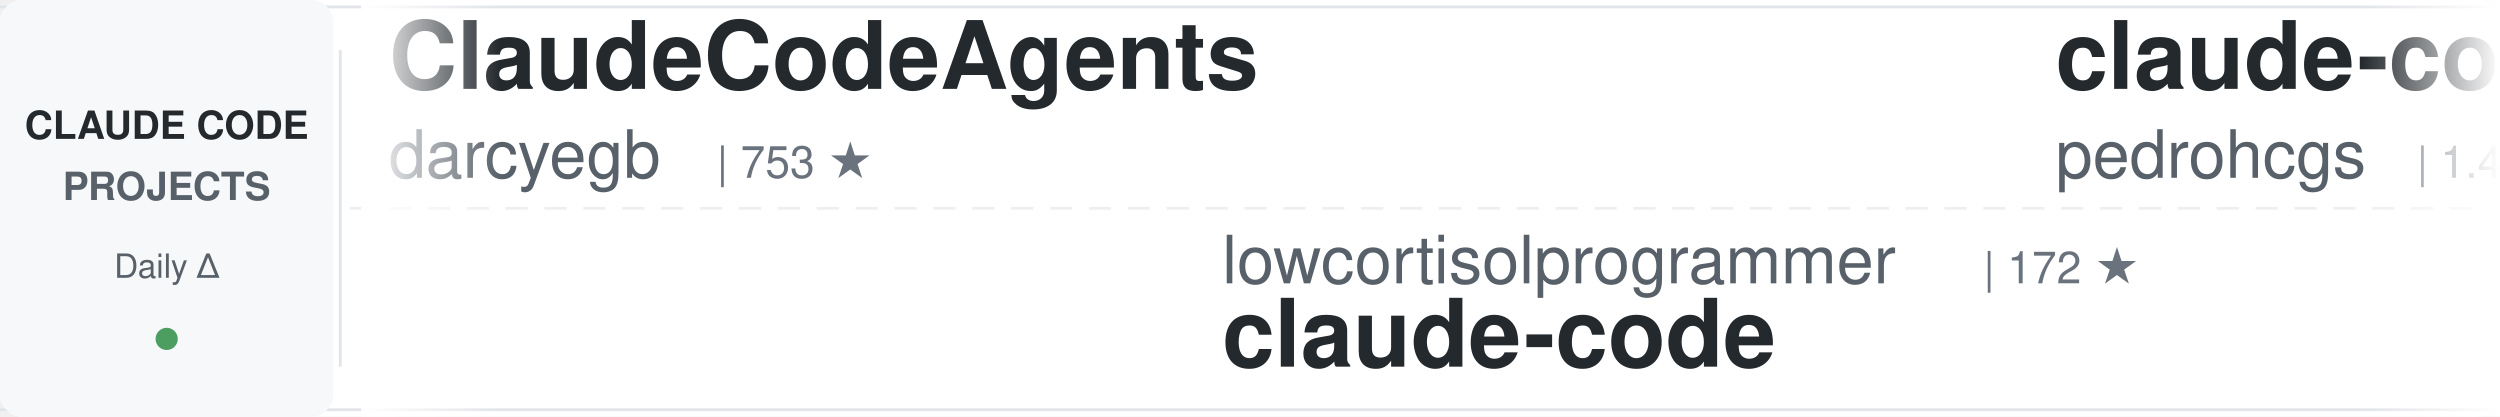
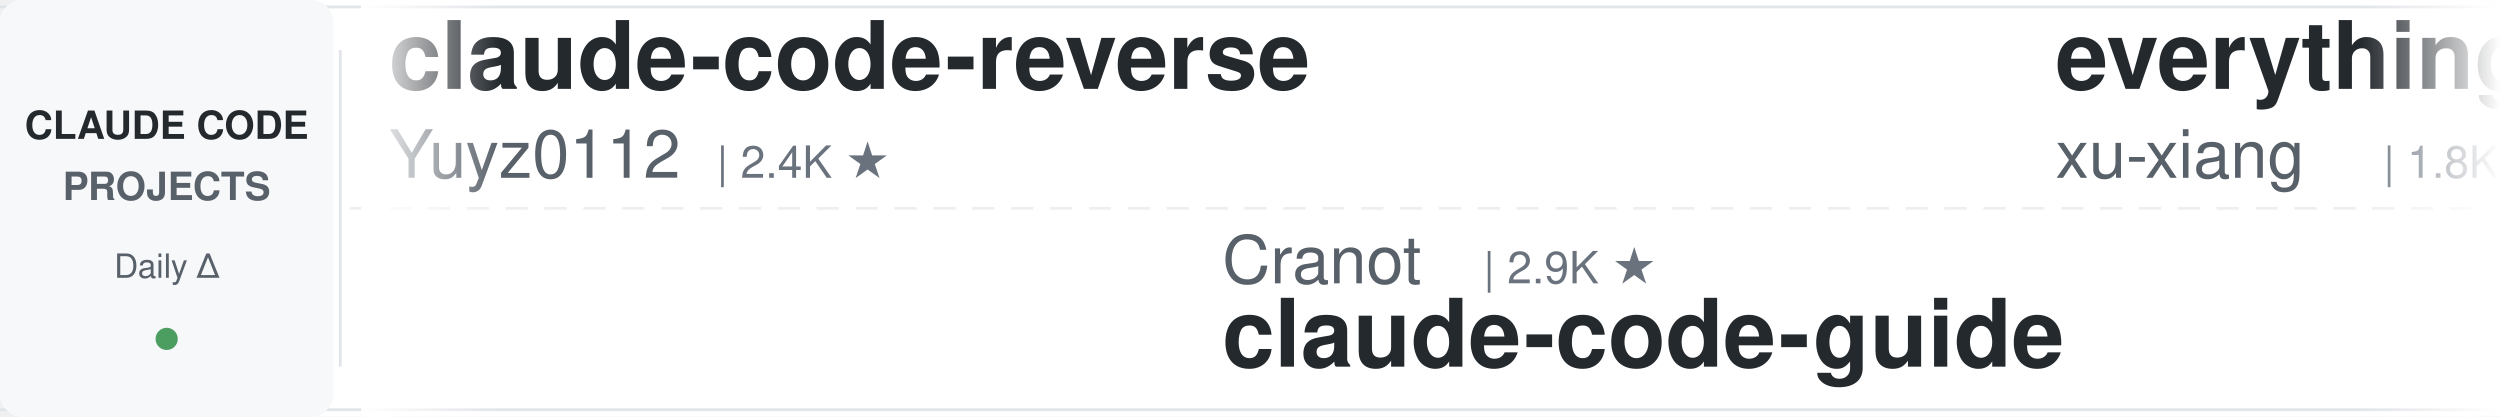
<svg xmlns="http://www.w3.org/2000/svg" width="900" height="150">
  <defs>
    <linearGradient id="awesomeLeftFade" x1="0%" y1="0%" x2="100%" y2="0%">
      <stop offset="0%" style="stop-color:#ffffff;stop-opacity:1" />
      <stop offset="100%" style="stop-color:#ffffff;stop-opacity:0" />
    </linearGradient>
    <linearGradient id="awesomeRightFade" x1="0%" y1="0%" x2="100%" y2="0%">
      <stop offset="0%" style="stop-color:#ffffff;stop-opacity:0" />
      <stop offset="100%" style="stop-color:#ffffff;stop-opacity:1" />
    </linearGradient>
  </defs>
  <rect width="900" height="150" fill="#ffffff" rx="8" />
  <rect x="0" y="2" width="900" height="1" fill="#e1e4e8" />
  <rect x="0" y="147" width="900" height="1" fill="#e1e4e8" />
  <line x1="0" y1="75" x2="900" y2="75" stroke="#e1e4e8" stroke-width="1" stroke-dasharray="8 6" opacity="0.6" />
  <rect x="0" y="0" width="120" height="150" fill="#f6f8fa" rx="8" />
  <text x="60" y="50" font-family="-apple-system, BlinkMacSystemFont, 'Segoe UI', Helvetica, Arial, sans-serif" font-size="14" font-weight="600" fill="#24292e" text-anchor="middle">CLAUDE CODE</text>
  <text x="60" y="72" font-family="-apple-system, BlinkMacSystemFont, 'Segoe UI', Helvetica, Arial, sans-serif" font-size="14" font-weight="600" fill="#586069" text-anchor="middle">PROJECTS</text>
  <text x="60" y="100" font-family="-apple-system, BlinkMacSystemFont, 'Segoe UI', Helvetica, Arial, sans-serif" font-size="12" font-weight="500" fill="#586069" text-anchor="middle">Daily Δ</text>
  <circle cx="60" cy="122" r="4" fill="#22863a" opacity="0.8" />
  <rect x="122" y="18" width="1" height="114" fill="#e1e4e8" />
  <clipPath id="awesomeTickerClip">
    <rect x="130" y="0" width="770" height="150" />
  </clipPath>
  <g clip-path="url(#awesomeTickerClip)">
    <g id="awesomeTickerItems">
      <animateTransform attributeName="transform" attributeType="XML" type="translate" from="0 0" to="-3000 0" dur="54s" repeatCount="indefinite" />
      <g transform="translate(0, 0)">
-         <text x="140" y="32" font-family="-apple-system, BlinkMacSystemFont, 'Segoe UI', Helvetica, Arial, sans-serif" font-size="34" font-weight="600" fill="#24292e">ClaudeCodeAgents</text>
-         <text x="140" y="64" font-family="-apple-system, BlinkMacSystemFont, 'Segoe UI', Helvetica, Arial, sans-serif" font-size="24" font-weight="400" fill="#586069">darcyegb</text>
-         <text x="258" y="64" font-family="-apple-system, BlinkMacSystemFont, 'Segoe UI', Helvetica, Arial, sans-serif" font-size="16" font-weight="500" fill="#6a737d">| 753 ★</text>
+         <text x="140" y="32" font-family="-apple-system, BlinkMacSystemFont, 'Segoe UI', Helvetica, Arial, sans-serif" font-size="34" font-weight="600" fill="#24292e">claude-code-reverse</text>
+         <text x="140" y="64" font-family="-apple-system, BlinkMacSystemFont, 'Segoe UI', Helvetica, Arial, sans-serif" font-size="24" font-weight="400" fill="#586069">Yuyz0112</text>
+         <text x="258" y="64" font-family="-apple-system, BlinkMacSystemFont, 'Segoe UI', Helvetica, Arial, sans-serif" font-size="16" font-weight="500" fill="#6a737d">| 2.4K ★</text>
      </g>
      <g transform="translate(300, 0)">
-         <text x="140" y="102" font-family="-apple-system, BlinkMacSystemFont, 'Segoe UI', Helvetica, Arial, sans-serif" font-size="24" font-weight="400" fill="#586069">lowcortisolprogrammer</text>
-         <text x="414" y="102" font-family="-apple-system, BlinkMacSystemFont, 'Segoe UI', Helvetica, Arial, sans-serif" font-size="16" font-weight="500" fill="#6a737d">| 172 ★</text>
-         <text x="140" y="132" font-family="-apple-system, BlinkMacSystemFont, 'Segoe UI', Helvetica, Arial, sans-serif" font-size="34" font-weight="600" fill="#24292e">claude-code</text>
+         <text x="140" y="102" font-family="-apple-system, BlinkMacSystemFont, 'Segoe UI', Helvetica, Arial, sans-serif" font-size="24" font-weight="400" fill="#586069">Cranot</text>
+         <text x="234" y="102" font-family="-apple-system, BlinkMacSystemFont, 'Segoe UI', Helvetica, Arial, sans-serif" font-size="16" font-weight="500" fill="#6a737d">| 2.9K ★</text>
+         <text x="140" y="132" font-family="-apple-system, BlinkMacSystemFont, 'Segoe UI', Helvetica, Arial, sans-serif" font-size="34" font-weight="600" fill="#24292e">claude-code-guide</text>
      </g>
      <g transform="translate(600, 0)">
-         <text x="140" y="32" font-family="-apple-system, BlinkMacSystemFont, 'Segoe UI', Helvetica, Arial, sans-serif" font-size="34" font-weight="600" fill="#24292e">claude-code-my-workflow</text>
-         <text x="140" y="64" font-family="-apple-system, BlinkMacSystemFont, 'Segoe UI', Helvetica, Arial, sans-serif" font-size="24" font-weight="400" fill="#586069">pedrohcgs</text>
-         <text x="270" y="64" font-family="-apple-system, BlinkMacSystemFont, 'Segoe UI', Helvetica, Arial, sans-serif" font-size="16" font-weight="500" fill="#6a737d">| 1.4K ★</text>
+         <text x="140" y="32" font-family="-apple-system, BlinkMacSystemFont, 'Segoe UI', Helvetica, Arial, sans-serif" font-size="34" font-weight="600" fill="#24292e">everything-claude-code-z...</text>
+         <text x="140" y="64" font-family="-apple-system, BlinkMacSystemFont, 'Segoe UI', Helvetica, Arial, sans-serif" font-size="24" font-weight="400" fill="#586069">xu-xiang</text>
+         <text x="258" y="64" font-family="-apple-system, BlinkMacSystemFont, 'Segoe UI', Helvetica, Arial, sans-serif" font-size="16" font-weight="500" fill="#6a737d">| 1.8K ★</text>
+         <text x="335" y="64" font-family="-apple-system, BlinkMacSystemFont, 'Segoe UI', Helvetica, Arial, sans-serif" font-size="16" font-weight="500" fill="#22863a"> +1</text>
      </g>
      <g transform="translate(900, 0)">
-         <text x="140" y="102" font-family="-apple-system, BlinkMacSystemFont, 'Segoe UI', Helvetica, Arial, sans-serif" font-size="24" font-weight="400" fill="#586069">VineeTagarwaL-code</text>
-         <text x="378" y="102" font-family="-apple-system, BlinkMacSystemFont, 'Segoe UI', Helvetica, Arial, sans-serif" font-size="16" font-weight="500" fill="#6a737d">| 273 ★</text>
-         <text x="140" y="132" font-family="-apple-system, BlinkMacSystemFont, 'Segoe UI', Helvetica, Arial, sans-serif" font-size="34" font-weight="600" fill="#24292e">claude-code</text>
+         <text x="140" y="102" font-family="-apple-system, BlinkMacSystemFont, 'Segoe UI', Helvetica, Arial, sans-serif" font-size="24" font-weight="400" fill="#586069">ponponon</text>
+         <text x="258" y="102" font-family="-apple-system, BlinkMacSystemFont, 'Segoe UI', Helvetica, Arial, sans-serif" font-size="16" font-weight="500" fill="#6a737d">| 2.3K ★</text>
+         <text x="140" y="132" font-family="-apple-system, BlinkMacSystemFont, 'Segoe UI', Helvetica, Arial, sans-serif" font-size="34" font-weight="600" fill="#24292e">claude_code_src</text>
      </g>
      <g transform="translate(1200, 0)">
-         <text x="140" y="32" font-family="-apple-system, BlinkMacSystemFont, 'Segoe UI', Helvetica, Arial, sans-serif" font-size="34" font-weight="600" fill="#24292e">awesome-claude-code-suba...</text>
-         <text x="140" y="64" font-family="-apple-system, BlinkMacSystemFont, 'Segoe UI', Helvetica, Arial, sans-serif" font-size="24" font-weight="400" fill="#586069">VoltAgent</text>
-         <text x="270" y="64" font-family="-apple-system, BlinkMacSystemFont, 'Segoe UI', Helvetica, Arial, sans-serif" font-size="16" font-weight="500" fill="#6a737d">| 24.0K ★</text>
-         <text x="356" y="64" font-family="-apple-system, BlinkMacSystemFont, 'Segoe UI', Helvetica, Arial, sans-serif" font-size="16" font-weight="500" fill="#22863a"> +7</text>
+         <text x="140" y="32" font-family="-apple-system, BlinkMacSystemFont, 'Segoe UI', Helvetica, Arial, sans-serif" font-size="34" font-weight="600" fill="#24292e">claude-code-from-scratch</text>
+         <text x="140" y="64" font-family="-apple-system, BlinkMacSystemFont, 'Segoe UI', Helvetica, Arial, sans-serif" font-size="24" font-weight="400" fill="#586069">Windy3f3f3f3f</text>
+         <text x="318" y="64" font-family="-apple-system, BlinkMacSystemFont, 'Segoe UI', Helvetica, Arial, sans-serif" font-size="16" font-weight="500" fill="#6a737d">| 2.5K ★</text>
+         <text x="395" y="64" font-family="-apple-system, BlinkMacSystemFont, 'Segoe UI', Helvetica, Arial, sans-serif" font-size="16" font-weight="500" fill="#22863a"> +2</text>
      </g>
      <g transform="translate(1500, 0)">
-         <text x="140" y="102" font-family="-apple-system, BlinkMacSystemFont, 'Segoe UI', Helvetica, Arial, sans-serif" font-size="24" font-weight="400" fill="#586069">Tinkeringg-Lab</text>
-         <text x="330" y="102" font-family="-apple-system, BlinkMacSystemFont, 'Segoe UI', Helvetica, Arial, sans-serif" font-size="16" font-weight="500" fill="#6a737d">| 211 ★</text>
-         <text x="140" y="132" font-family="-apple-system, BlinkMacSystemFont, 'Segoe UI', Helvetica, Arial, sans-serif" font-size="34" font-weight="600" fill="#24292e">claude-code</text>
+         <text x="140" y="102" font-family="-apple-system, BlinkMacSystemFont, 'Segoe UI', Helvetica, Arial, sans-serif" font-size="24" font-weight="400" fill="#586069">ChinaSiro</text>
+         <text x="270" y="102" font-family="-apple-system, BlinkMacSystemFont, 'Segoe UI', Helvetica, Arial, sans-serif" font-size="16" font-weight="500" fill="#6a737d">| 9.6K ★</text>
+         <text x="347" y="102" font-family="-apple-system, BlinkMacSystemFont, 'Segoe UI', Helvetica, Arial, sans-serif" font-size="16" font-weight="500" fill="#cb2431"> -1</text>
+         <text x="140" y="132" font-family="-apple-system, BlinkMacSystemFont, 'Segoe UI', Helvetica, Arial, sans-serif" font-size="34" font-weight="600" fill="#24292e">claude-code-sourcemap</text>
      </g>
      <g transform="translate(1800, 0)">
-         <text x="140" y="32" font-family="-apple-system, BlinkMacSystemFont, 'Segoe UI', Helvetica, Arial, sans-serif" font-size="34" font-weight="600" fill="#24292e">pi-vs-claude-code</text>
-         <text x="140" y="64" font-family="-apple-system, BlinkMacSystemFont, 'Segoe UI', Helvetica, Arial, sans-serif" font-size="24" font-weight="400" fill="#586069">disler</text>
-         <text x="234" y="64" font-family="-apple-system, BlinkMacSystemFont, 'Segoe UI', Helvetica, Arial, sans-serif" font-size="16" font-weight="500" fill="#6a737d">| 1.6K ★</text>
+         <text x="140" y="32" font-family="-apple-system, BlinkMacSystemFont, 'Segoe UI', Helvetica, Arial, sans-serif" font-size="34" font-weight="600" fill="#24292e">claude-code</text>
+         <text x="140" y="64" font-family="-apple-system, BlinkMacSystemFont, 'Segoe UI', Helvetica, Arial, sans-serif" font-size="24" font-weight="400" fill="#586069">freestylefly</text>
+         <text x="306" y="64" font-family="-apple-system, BlinkMacSystemFont, 'Segoe UI', Helvetica, Arial, sans-serif" font-size="16" font-weight="500" fill="#6a737d">| 128 ★</text>
      </g>
      <g transform="translate(2100, 0)">
-         <text x="140" y="102" font-family="-apple-system, BlinkMacSystemFont, 'Segoe UI', Helvetica, Arial, sans-serif" font-size="24" font-weight="400" fill="#586069">kodu-ai</text>
-         <text x="246" y="102" font-family="-apple-system, BlinkMacSystemFont, 'Segoe UI', Helvetica, Arial, sans-serif" font-size="16" font-weight="500" fill="#6a737d">| 5.2K ★</text>
-         <text x="140" y="132" font-family="-apple-system, BlinkMacSystemFont, 'Segoe UI', Helvetica, Arial, sans-serif" font-size="34" font-weight="600" fill="#24292e">claude-coder</text>
+         <text x="140" y="102" font-family="-apple-system, BlinkMacSystemFont, 'Segoe UI', Helvetica, Arial, sans-serif" font-size="24" font-weight="400" fill="#586069">pengchengneo</text>
+         <text x="306" y="102" font-family="-apple-system, BlinkMacSystemFont, 'Segoe UI', Helvetica, Arial, sans-serif" font-size="16" font-weight="500" fill="#6a737d">| 1.7K ★</text>
+         <text x="383" y="102" font-family="-apple-system, BlinkMacSystemFont, 'Segoe UI', Helvetica, Arial, sans-serif" font-size="16" font-weight="500" fill="#22863a"> +1</text>
+         <text x="140" y="132" font-family="-apple-system, BlinkMacSystemFont, 'Segoe UI', Helvetica, Arial, sans-serif" font-size="34" font-weight="600" fill="#24292e">Claude-Code</text>
      </g>
      <g transform="translate(2400, 0)">
-         <text x="140" y="32" font-family="-apple-system, BlinkMacSystemFont, 'Segoe UI', Helvetica, Arial, sans-serif" font-size="34" font-weight="600" fill="#24292e">claude-code</text>
-         <text x="140" y="64" font-family="-apple-system, BlinkMacSystemFont, 'Segoe UI', Helvetica, Arial, sans-serif" font-size="24" font-weight="400" fill="#586069">alex000kim</text>
-         <text x="282" y="64" font-family="-apple-system, BlinkMacSystemFont, 'Segoe UI', Helvetica, Arial, sans-serif" font-size="16" font-weight="500" fill="#6a737d">| 232 ★</text>
+         <text x="140" y="32" font-family="-apple-system, BlinkMacSystemFont, 'Segoe UI', Helvetica, Arial, sans-serif" font-size="34" font-weight="600" fill="#24292e">claude-code-hooks-master...</text>
+         <text x="140" y="64" font-family="-apple-system, BlinkMacSystemFont, 'Segoe UI', Helvetica, Arial, sans-serif" font-size="24" font-weight="400" fill="#586069">disler</text>
+         <text x="234" y="64" font-family="-apple-system, BlinkMacSystemFont, 'Segoe UI', Helvetica, Arial, sans-serif" font-size="16" font-weight="500" fill="#6a737d">| 3.9K ★</text>
      </g>
      <g transform="translate(2700, 0)">
-         <text x="140" y="102" font-family="-apple-system, BlinkMacSystemFont, 'Segoe UI', Helvetica, Arial, sans-serif" font-size="24" font-weight="400" fill="#586069">1rgs</text>
-         <text x="210" y="102" font-family="-apple-system, BlinkMacSystemFont, 'Segoe UI', Helvetica, Arial, sans-serif" font-size="16" font-weight="500" fill="#6a737d">| 3.7K ★</text>
-         <text x="140" y="132" font-family="-apple-system, BlinkMacSystemFont, 'Segoe UI', Helvetica, Arial, sans-serif" font-size="34" font-weight="600" fill="#24292e">claude-code-proxy</text>
+         <text x="140" y="102" font-family="-apple-system, BlinkMacSystemFont, 'Segoe UI', Helvetica, Arial, sans-serif" font-size="24" font-weight="400" fill="#586069">anthropics</text>
+         <text x="282" y="102" font-family="-apple-system, BlinkMacSystemFont, 'Segoe UI', Helvetica, Arial, sans-serif" font-size="16" font-weight="500" fill="#6a737d">| 166.5K ★</text>
+         <text x="377" y="102" font-family="-apple-system, BlinkMacSystemFont, 'Segoe UI', Helvetica, Arial, sans-serif" font-size="16" font-weight="500" fill="#22863a"> +45</text>
+         <text x="140" y="132" font-family="-apple-system, BlinkMacSystemFont, 'Segoe UI', Helvetica, Arial, sans-serif" font-size="34" font-weight="600" fill="#24292e">skills</text>
      </g>
      <g transform="translate(3000, 0)">
-         <text x="140" y="32" font-family="-apple-system, BlinkMacSystemFont, 'Segoe UI', Helvetica, Arial, sans-serif" font-size="34" font-weight="600" fill="#24292e">ClaudeCodeAgents</text>
-         <text x="140" y="64" font-family="-apple-system, BlinkMacSystemFont, 'Segoe UI', Helvetica, Arial, sans-serif" font-size="24" font-weight="400" fill="#586069">darcyegb</text>
-         <text x="258" y="64" font-family="-apple-system, BlinkMacSystemFont, 'Segoe UI', Helvetica, Arial, sans-serif" font-size="16" font-weight="500" fill="#6a737d">| 753 ★</text>
+         <text x="140" y="32" font-family="-apple-system, BlinkMacSystemFont, 'Segoe UI', Helvetica, Arial, sans-serif" font-size="34" font-weight="600" fill="#24292e">claude-code-reverse</text>
+         <text x="140" y="64" font-family="-apple-system, BlinkMacSystemFont, 'Segoe UI', Helvetica, Arial, sans-serif" font-size="24" font-weight="400" fill="#586069">Yuyz0112</text>
+         <text x="258" y="64" font-family="-apple-system, BlinkMacSystemFont, 'Segoe UI', Helvetica, Arial, sans-serif" font-size="16" font-weight="500" fill="#6a737d">| 2.4K ★</text>
      </g>
      <g transform="translate(3300, 0)">
-         <text x="140" y="102" font-family="-apple-system, BlinkMacSystemFont, 'Segoe UI', Helvetica, Arial, sans-serif" font-size="24" font-weight="400" fill="#586069">lowcortisolprogrammer</text>
-         <text x="414" y="102" font-family="-apple-system, BlinkMacSystemFont, 'Segoe UI', Helvetica, Arial, sans-serif" font-size="16" font-weight="500" fill="#6a737d">| 172 ★</text>
-         <text x="140" y="132" font-family="-apple-system, BlinkMacSystemFont, 'Segoe UI', Helvetica, Arial, sans-serif" font-size="34" font-weight="600" fill="#24292e">claude-code</text>
+         <text x="140" y="102" font-family="-apple-system, BlinkMacSystemFont, 'Segoe UI', Helvetica, Arial, sans-serif" font-size="24" font-weight="400" fill="#586069">Cranot</text>
+         <text x="234" y="102" font-family="-apple-system, BlinkMacSystemFont, 'Segoe UI', Helvetica, Arial, sans-serif" font-size="16" font-weight="500" fill="#6a737d">| 2.9K ★</text>
+         <text x="140" y="132" font-family="-apple-system, BlinkMacSystemFont, 'Segoe UI', Helvetica, Arial, sans-serif" font-size="34" font-weight="600" fill="#24292e">claude-code-guide</text>
      </g>
      <g transform="translate(3600, 0)">
-         <text x="140" y="32" font-family="-apple-system, BlinkMacSystemFont, 'Segoe UI', Helvetica, Arial, sans-serif" font-size="34" font-weight="600" fill="#24292e">claude-code-my-workflow</text>
-         <text x="140" y="64" font-family="-apple-system, BlinkMacSystemFont, 'Segoe UI', Helvetica, Arial, sans-serif" font-size="24" font-weight="400" fill="#586069">pedrohcgs</text>
-         <text x="270" y="64" font-family="-apple-system, BlinkMacSystemFont, 'Segoe UI', Helvetica, Arial, sans-serif" font-size="16" font-weight="500" fill="#6a737d">| 1.4K ★</text>
+         <text x="140" y="32" font-family="-apple-system, BlinkMacSystemFont, 'Segoe UI', Helvetica, Arial, sans-serif" font-size="34" font-weight="600" fill="#24292e">everything-claude-code-z...</text>
+         <text x="140" y="64" font-family="-apple-system, BlinkMacSystemFont, 'Segoe UI', Helvetica, Arial, sans-serif" font-size="24" font-weight="400" fill="#586069">xu-xiang</text>
+         <text x="258" y="64" font-family="-apple-system, BlinkMacSystemFont, 'Segoe UI', Helvetica, Arial, sans-serif" font-size="16" font-weight="500" fill="#6a737d">| 1.8K ★</text>
+         <text x="335" y="64" font-family="-apple-system, BlinkMacSystemFont, 'Segoe UI', Helvetica, Arial, sans-serif" font-size="16" font-weight="500" fill="#22863a"> +1</text>
      </g>
      <g transform="translate(3900, 0)">
-         <text x="140" y="102" font-family="-apple-system, BlinkMacSystemFont, 'Segoe UI', Helvetica, Arial, sans-serif" font-size="24" font-weight="400" fill="#586069">VineeTagarwaL-code</text>
-         <text x="378" y="102" font-family="-apple-system, BlinkMacSystemFont, 'Segoe UI', Helvetica, Arial, sans-serif" font-size="16" font-weight="500" fill="#6a737d">| 273 ★</text>
-         <text x="140" y="132" font-family="-apple-system, BlinkMacSystemFont, 'Segoe UI', Helvetica, Arial, sans-serif" font-size="34" font-weight="600" fill="#24292e">claude-code</text>
+         <text x="140" y="102" font-family="-apple-system, BlinkMacSystemFont, 'Segoe UI', Helvetica, Arial, sans-serif" font-size="24" font-weight="400" fill="#586069">ponponon</text>
+         <text x="258" y="102" font-family="-apple-system, BlinkMacSystemFont, 'Segoe UI', Helvetica, Arial, sans-serif" font-size="16" font-weight="500" fill="#6a737d">| 2.3K ★</text>
+         <text x="140" y="132" font-family="-apple-system, BlinkMacSystemFont, 'Segoe UI', Helvetica, Arial, sans-serif" font-size="34" font-weight="600" fill="#24292e">claude_code_src</text>
      </g>
    </g>
  </g>
  <rect x="130" y="0" width="50" height="150" fill="url(#awesomeLeftFade)" />
  <rect x="850" y="0" width="50" height="150" fill="url(#awesomeRightFade)" />
</svg>
